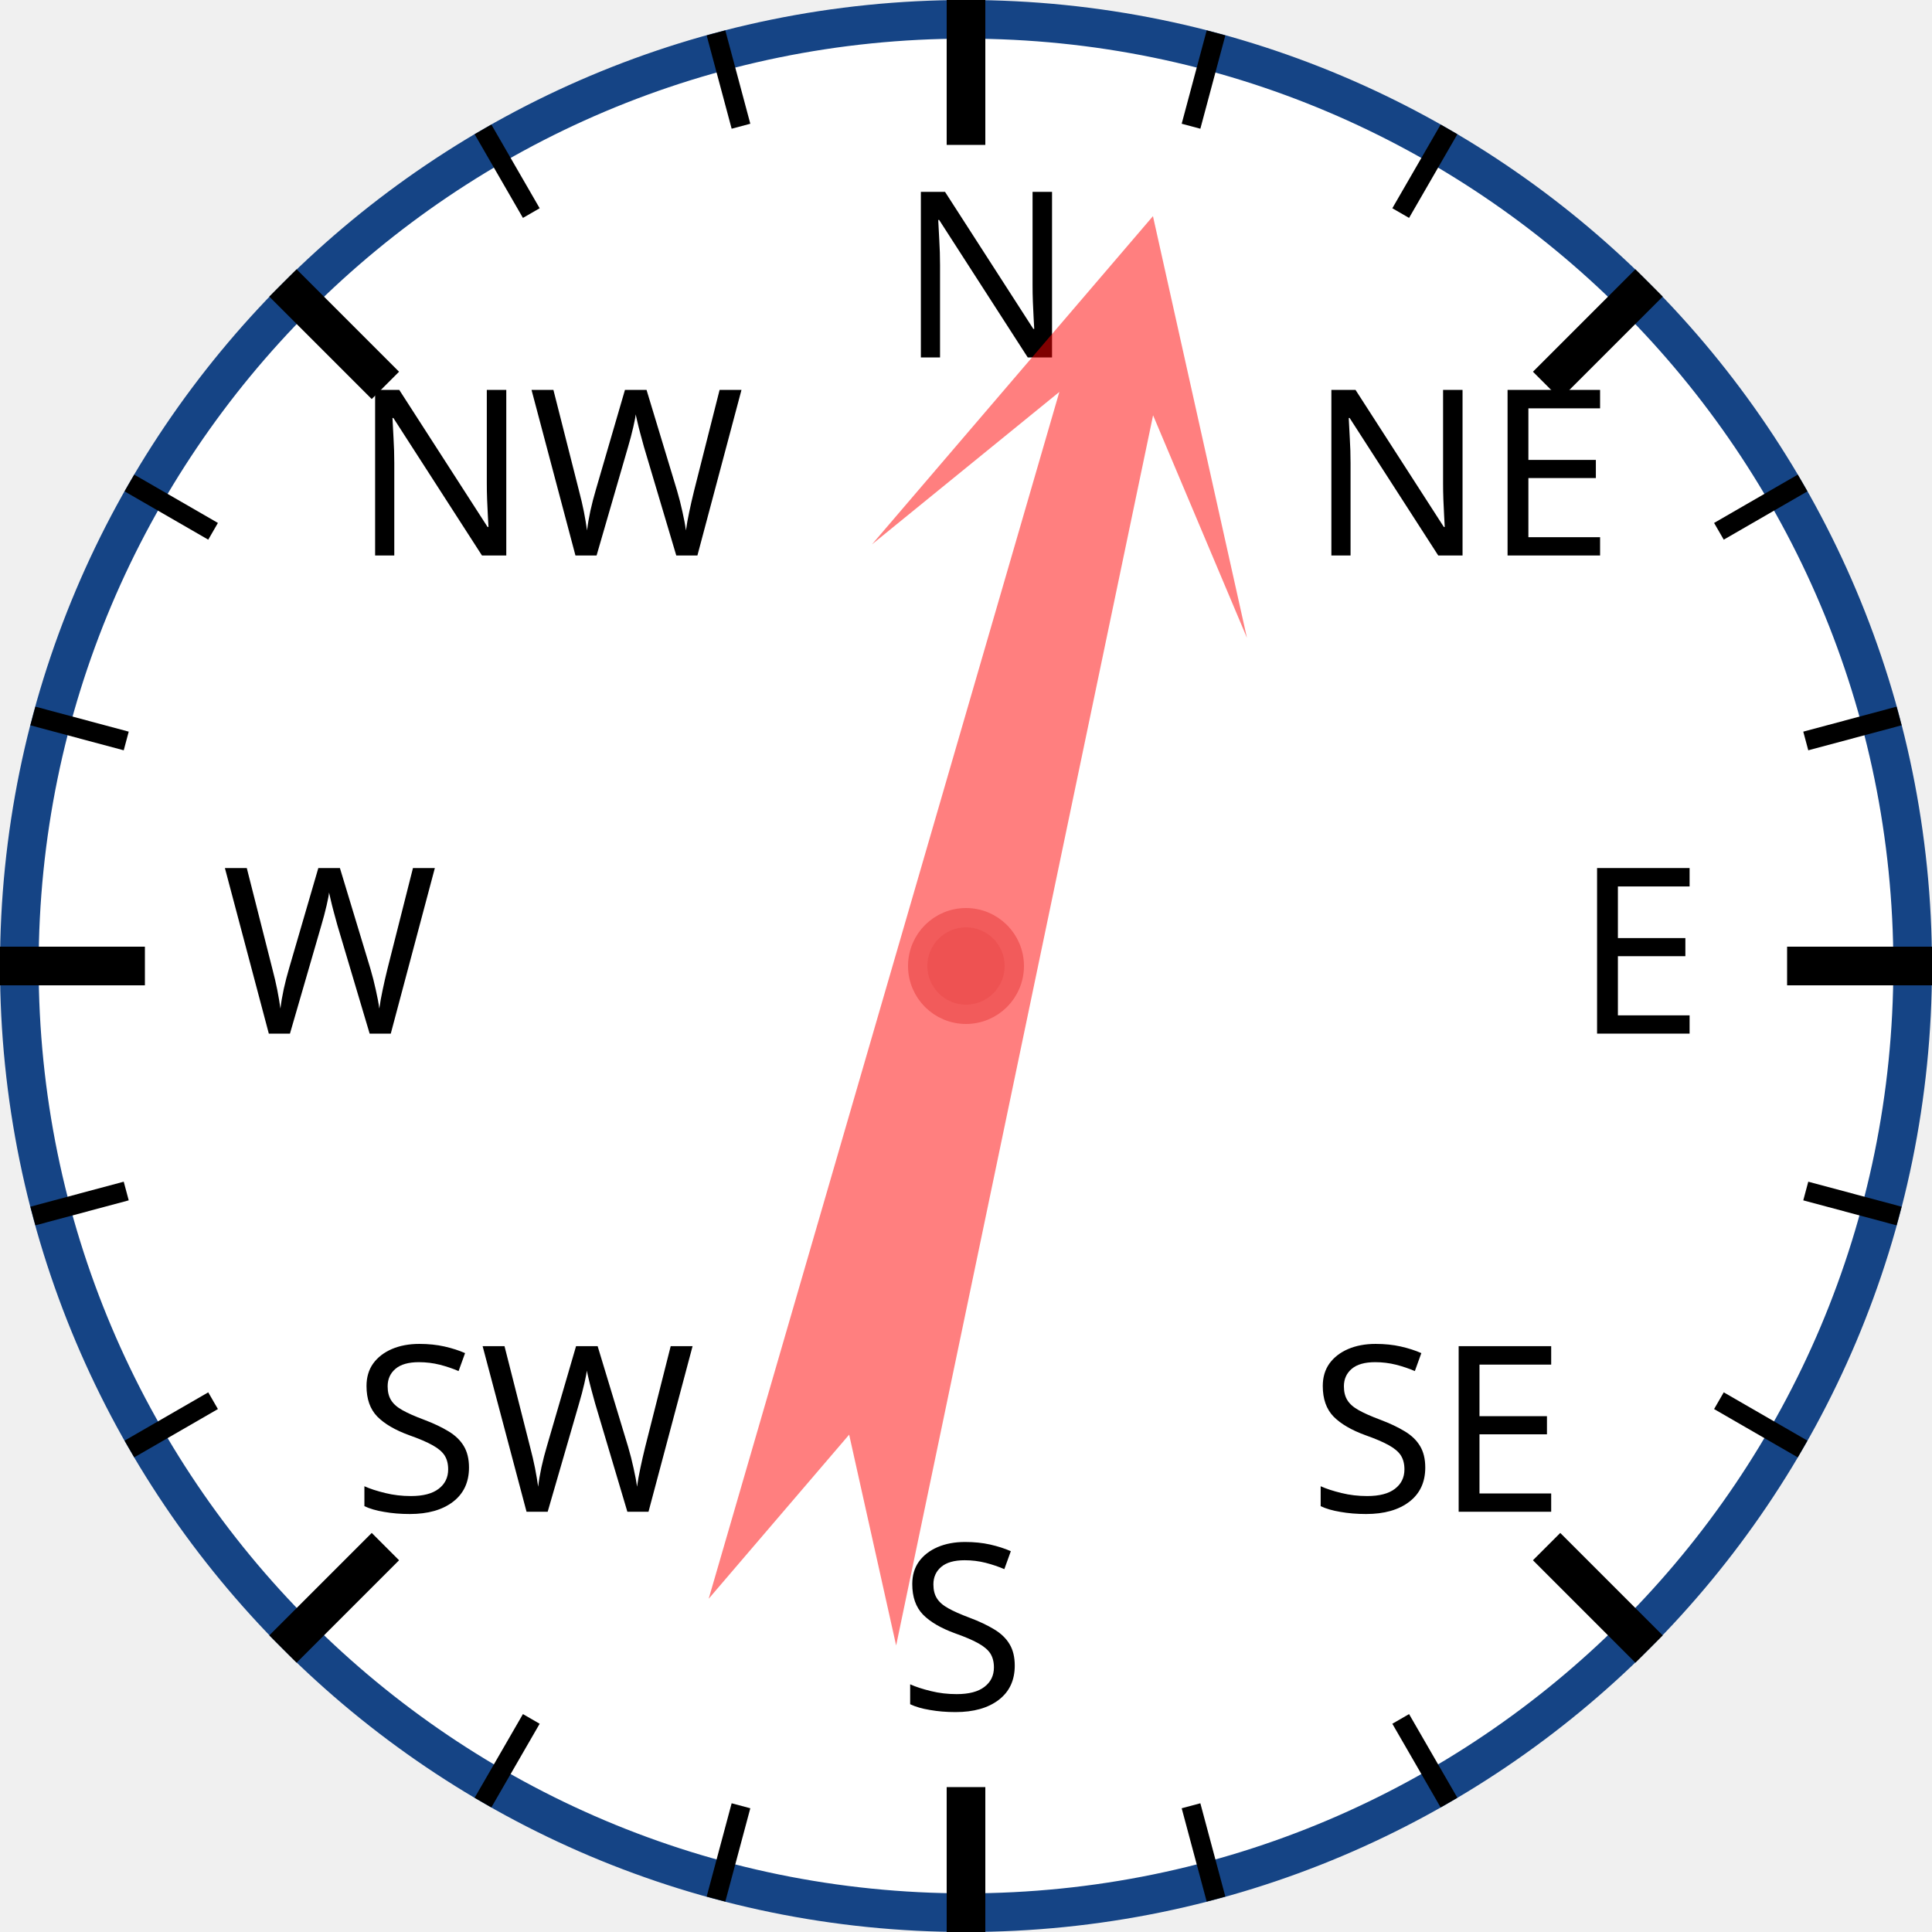
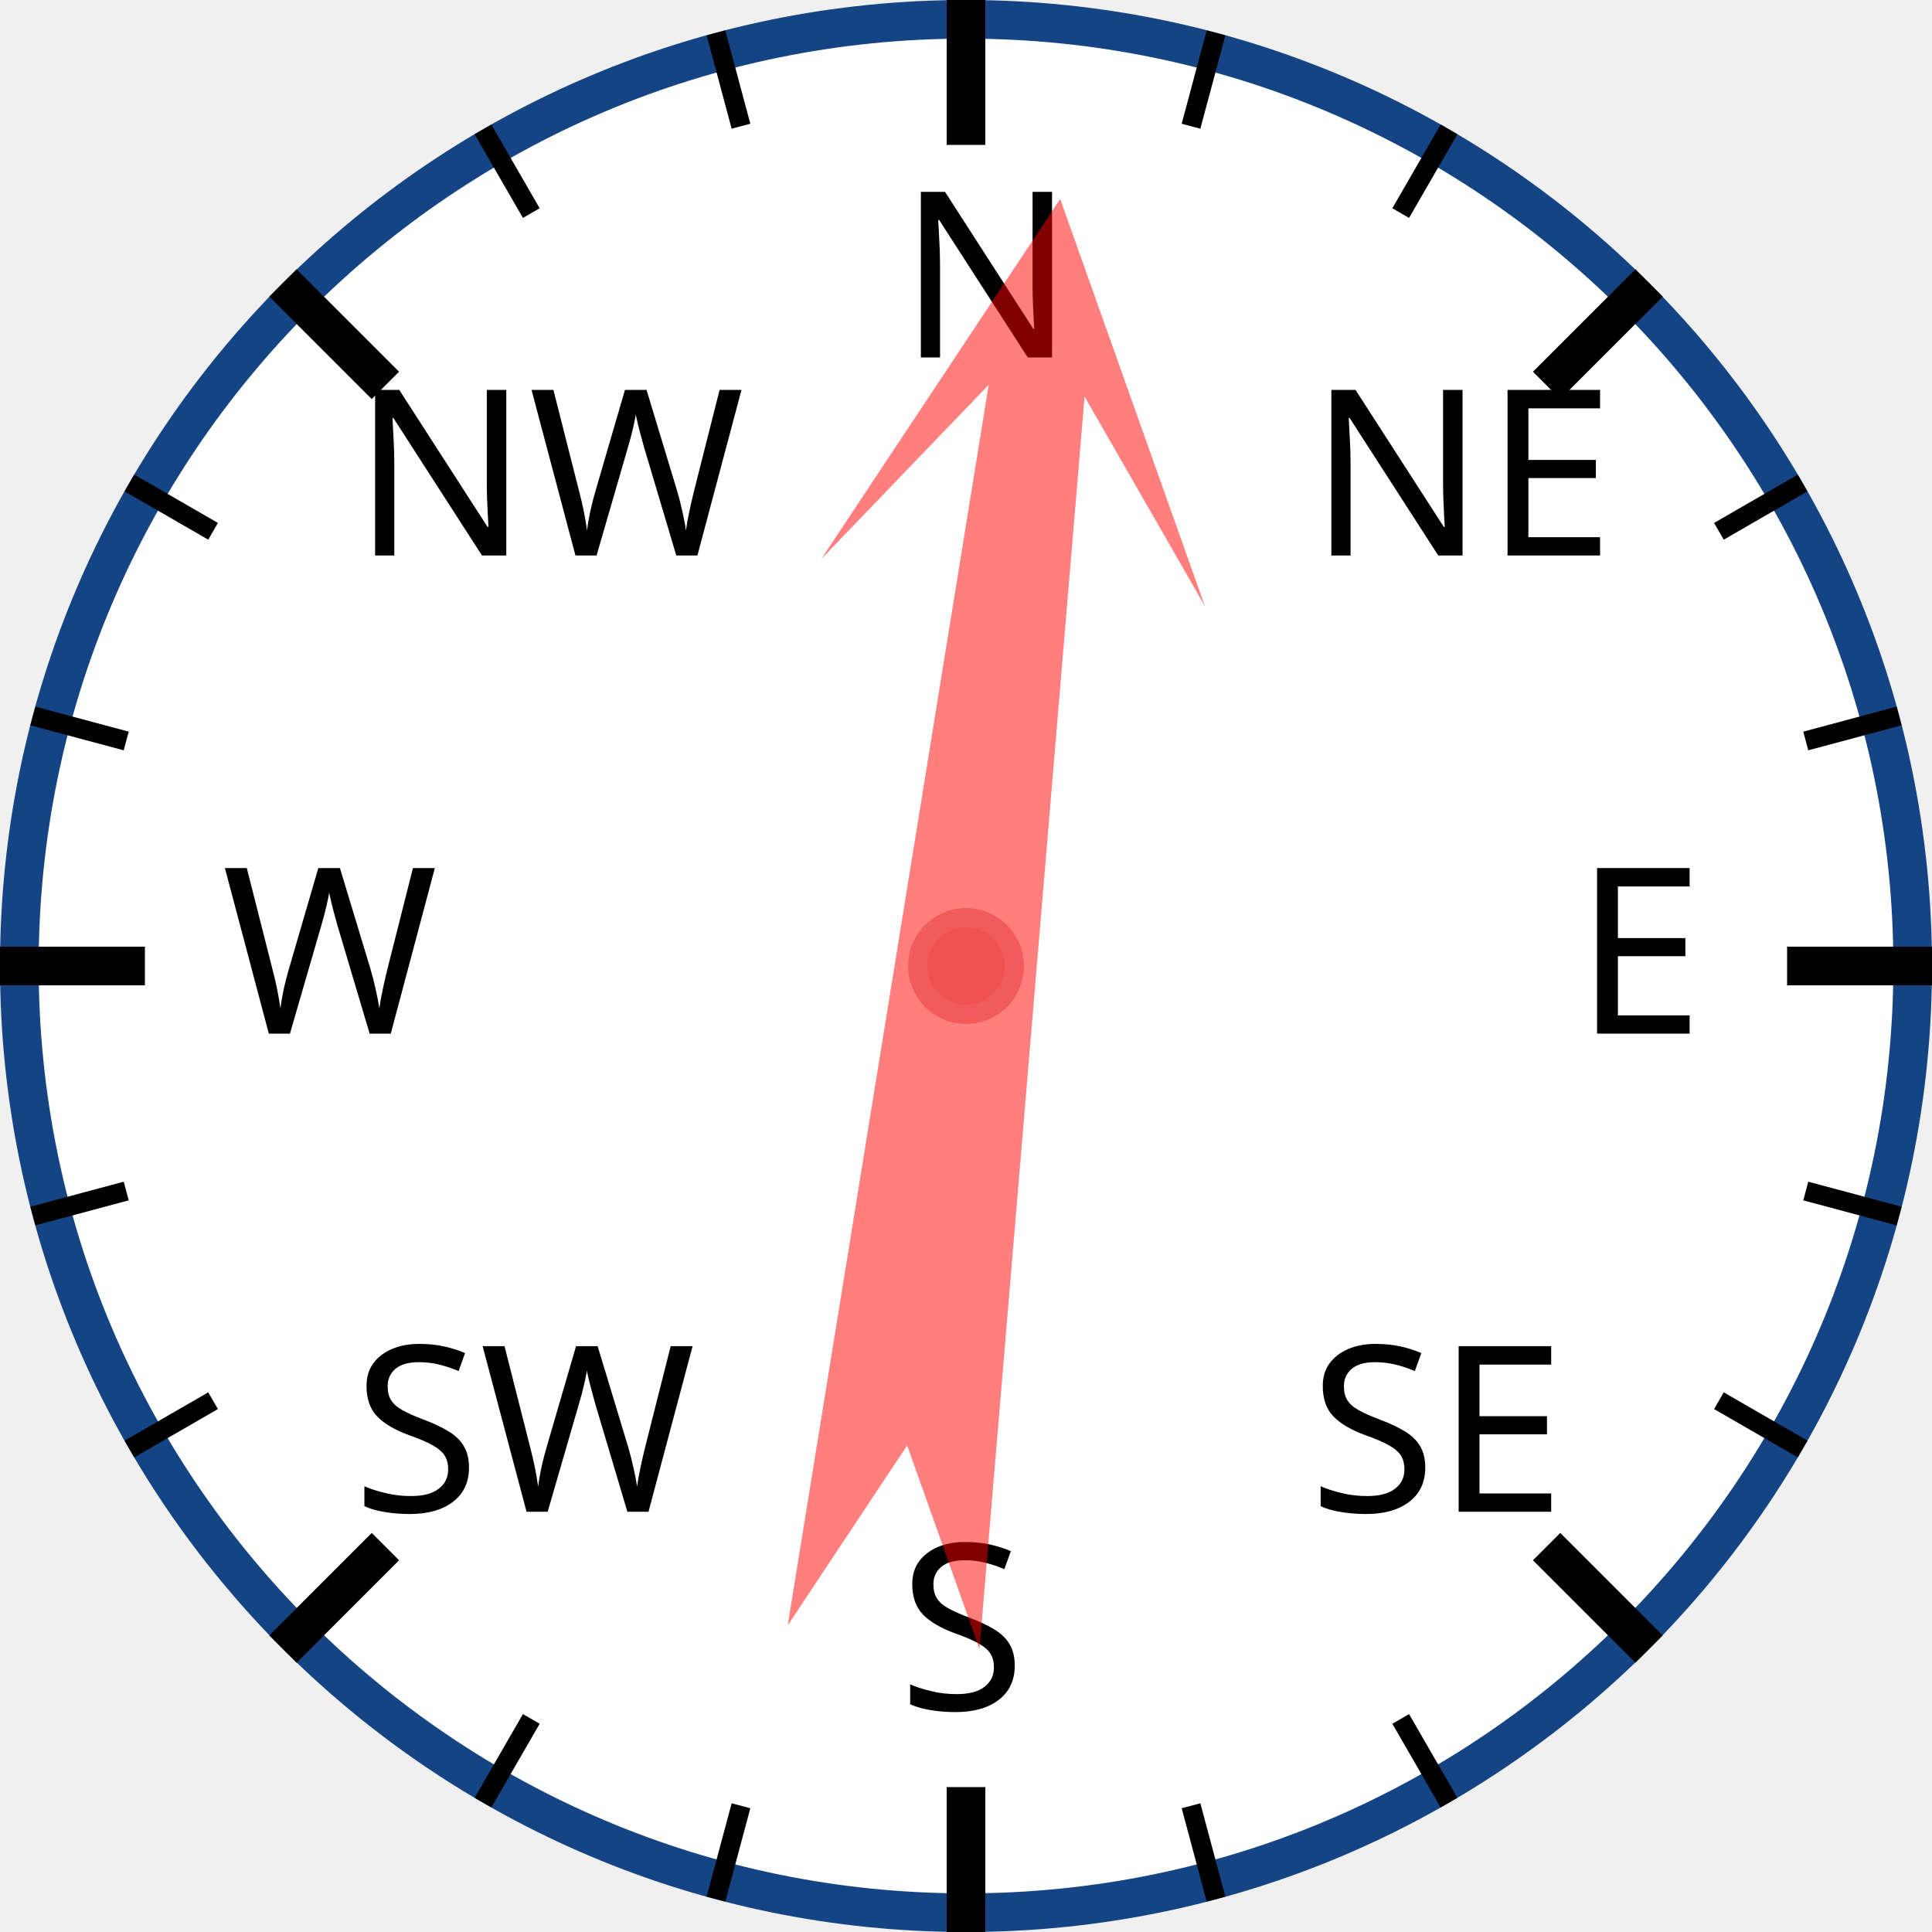
<svg xmlns="http://www.w3.org/2000/svg" width="120px" height="120px" viewBox="0 0 200 200">
  <circle cx="100" cy="100" r="98" style="fill: white; stroke: #154485; stroke-width: 4;" />
  <text x="93.0" y="37.0" style="font-family: sans-serif; font-size: 18pt;">N</text>
  <line x1="100.0" y1="0.0" x2="100.0" y2="15.0" style="stroke: black; stroke-width: 4;" />
  <line x1="74.118" y1="3.407" x2="76.706" y2="13.067" style="stroke: black; stroke-width: 2;" />
  <line x1="50" y1="13.397" x2="55" y2="22.058" style="stroke: black; stroke-width: 2;" />
  <text x="36.503" y="57.503" style="font-family: sans-serif; font-size: 18pt;">NW</text>
  <line x1="29.289" y1="29.289" x2="39.896" y2="39.896" style="stroke: black; stroke-width: 4;" />
  <line x1="13.397" y1="50" x2="22.058" y2="55" style="stroke: black; stroke-width: 2;" />
  <line x1="3.407" y1="74.118" x2="13.067" y2="76.706" style="stroke: black; stroke-width: 2;" />
  <text x="23.0" y="107.0" style="font-family: sans-serif; font-size: 18pt;">W</text>
  <line x1="0.0" y1="100.0" x2="15.0" y2="100.0" style="stroke: black; stroke-width: 4;" />
  <line x1="3.407" y1="125.882" x2="13.067" y2="123.294" style="stroke: black; stroke-width: 2;" />
  <line x1="13.397" y1="150" x2="22.058" y2="145" style="stroke: black; stroke-width: 2;" />
  <text x="36.503" y="156.497" style="font-family: sans-serif; font-size: 18pt;">SW</text>
  <line x1="29.289" y1="170.711" x2="39.896" y2="160.104" style="stroke: black; stroke-width: 4;" />
  <line x1="50" y1="186.603" x2="55" y2="177.942" style="stroke: black; stroke-width: 2;" />
  <line x1="74.118" y1="196.593" x2="76.706" y2="186.933" style="stroke: black; stroke-width: 2;" />
  <text x="93" y="177.0" style="font-family: sans-serif; font-size: 18pt;">S</text>
  <line x1="100" y1="200.0" x2="100" y2="185.0" style="stroke: black; stroke-width: 4;" />
  <line x1="125.882" y1="196.593" x2="123.294" y2="186.933" style="stroke: black; stroke-width: 2;" />
  <line x1="150.0" y1="186.603" x2="145.0" y2="177.942" style="stroke: black; stroke-width: 2;" />
  <text x="135.497" y="156.497" style="font-family: sans-serif; font-size: 18pt;">SE</text>
  <line x1="170.711" y1="170.711" x2="160.104" y2="160.104" style="stroke: black; stroke-width: 4;" />
  <line x1="186.603" y1="150" x2="177.942" y2="145" style="stroke: black; stroke-width: 2;" />
  <line x1="196.593" y1="125.882" x2="186.933" y2="123.294" style="stroke: black; stroke-width: 2;" />
  <text x="163.0" y="107" style="font-family: sans-serif; font-size: 18pt;">E</text>
  <line x1="200.0" y1="100" x2="185.0" y2="100" style="stroke: black; stroke-width: 4;" />
  <line x1="196.593" y1="74.118" x2="186.933" y2="76.706" style="stroke: black; stroke-width: 2;" />
  <line x1="186.603" y1="50" x2="177.942" y2="55" style="stroke: black; stroke-width: 2;" />
  <text x="135.497" y="57.503" style="font-family: sans-serif; font-size: 18pt;">NE</text>
  <line x1="170.711" y1="29.289" x2="160.104" y2="39.896" style="stroke: black; stroke-width: 4;" />
  <line x1="150" y1="13.397" x2="145" y2="22.058" style="stroke: black; stroke-width: 2;" />
  <line x1="125.882" y1="3.407" x2="123.294" y2="13.067" style="stroke: black; stroke-width: 2;" />
-   <polygon points="100 20 120 60 105 40 110 170 100 150 90 170 95 40 80 60" style="fill: red; fill-opacity: 0.5;" transform="rotate(14,100,100)" />
+   <polygon points="100 20 120 60 105 40 110 170 100 150 90 170 95 40 80 60" style="fill: red; fill-opacity: 0.5;" transform="rotate(7,100,100)" />
  <circle cx="100" cy="100" r="5" style="fill: #EE5252; stroke: #F25B5B; stroke-width: 2;" />
</svg>
